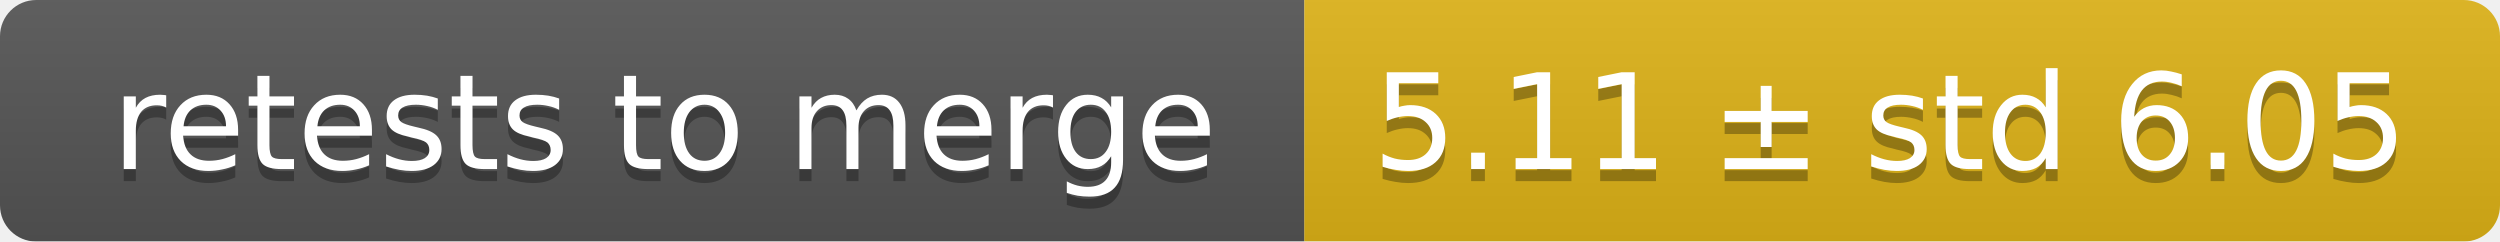
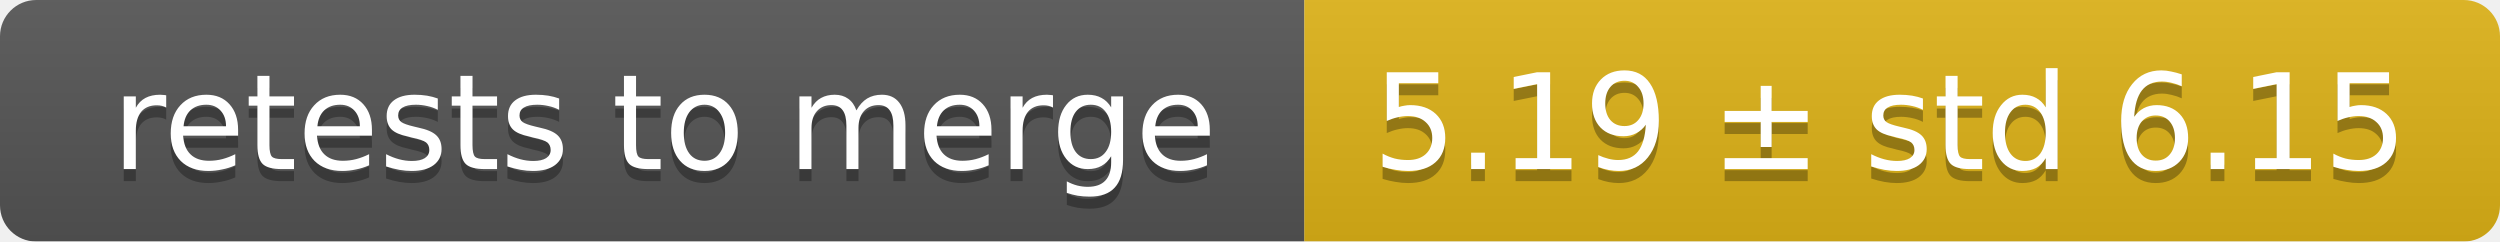
<svg xmlns="http://www.w3.org/2000/svg" width="207" height="20">
  <linearGradient id="smooth" x2="0" y2="100%">
    <stop offset="0" stop-color="#bbb" stop-opacity=".1" />
    <stop offset="1" stop-opacity=".1" />
  </linearGradient>
  <mask id="round">
    <rect width="207" height="20" rx="3" fill="#fff" />
  </mask>
  <g mask="url(#round)">
    <rect width="108" height="20" fill="#555" />
    <rect x="108" width="99" height="20" fill="#dfb317" />
    <rect width="207" height="20" fill="url(#smooth)" />
  </g>
  <g fill="#fff" text-anchor="middle" font-family="DejaVu Sans,Verdana,Geneva,sans-serif" font-size="11">
    <text x="55" y="15" fill="#010101" fill-opacity=".3">retests to merge</text>
    <text x="55" y="14">retests to merge</text>
-     <text x="156.5" y="15" fill="#010101" fill-opacity=".3">5.11 ± std 6.05</text>
-     <text x="156.5" y="14">5.11 ± std 6.05</text>
+     <text x="156.5" y="15" fill="#010101" fill-opacity=".3">5.19 ± std 6.15</text>
+     <text x="156.5" y="14">5.19 ± std 6.15</text>
  </g>
</svg>
